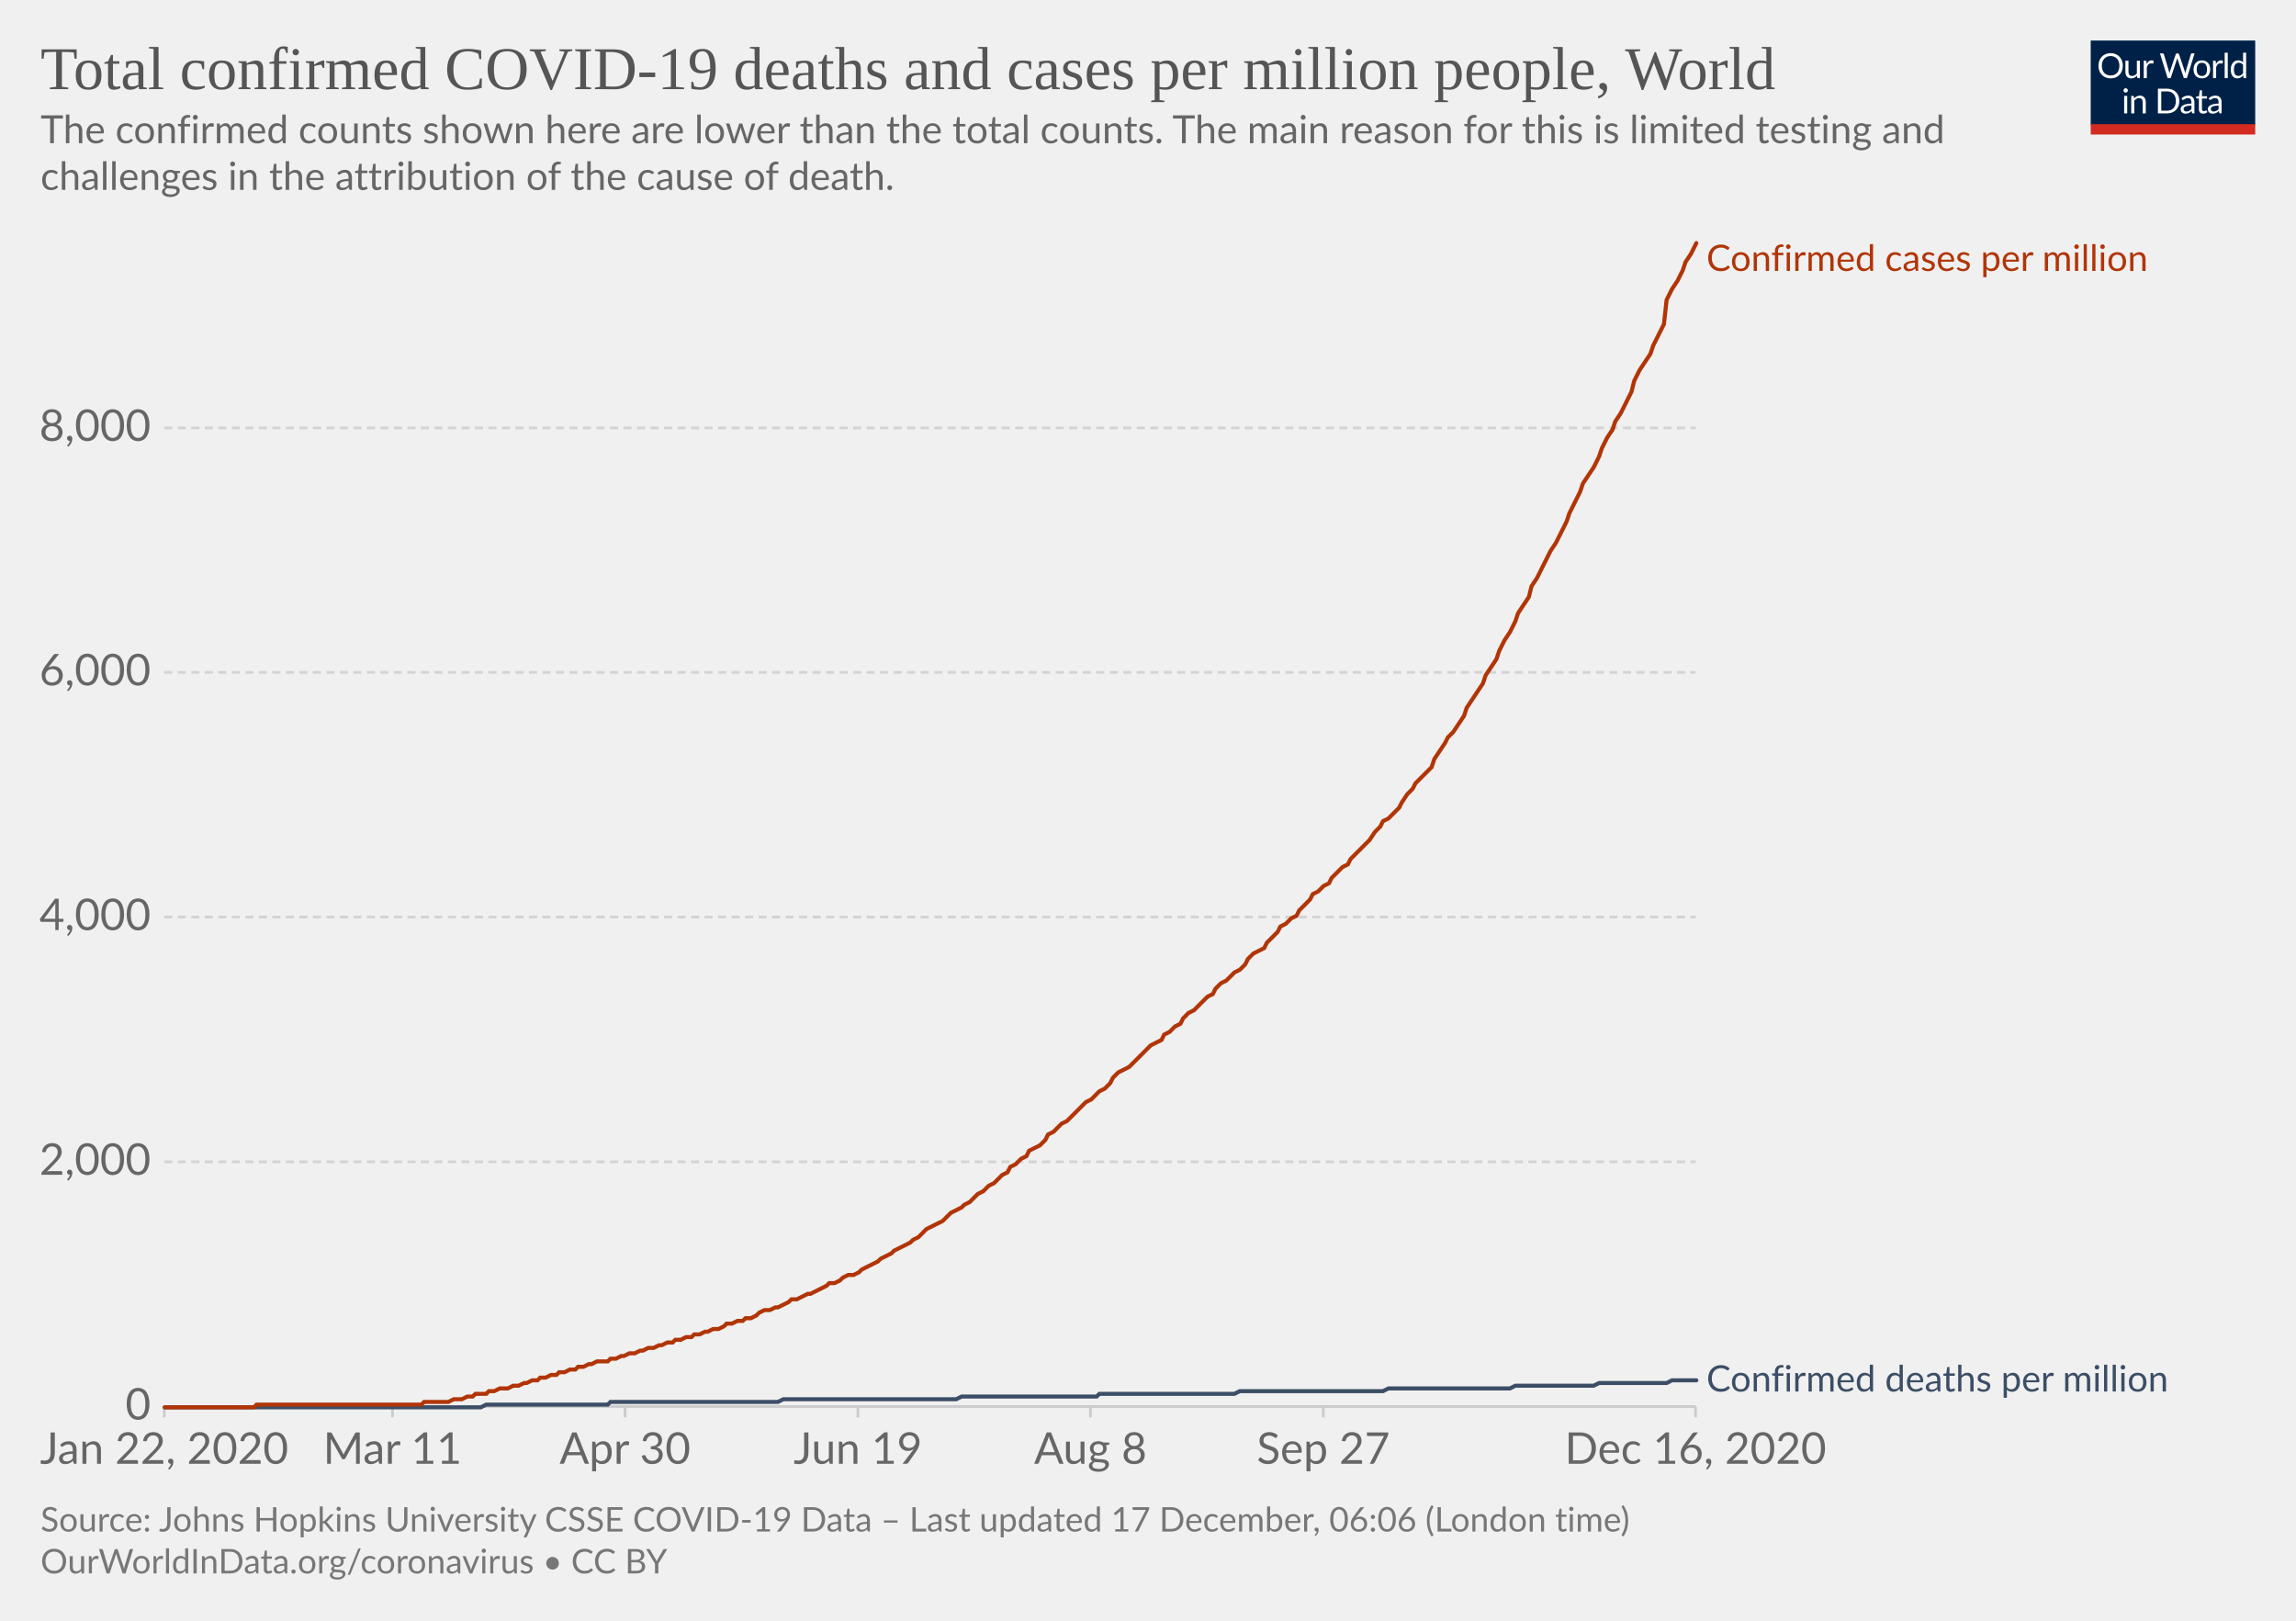
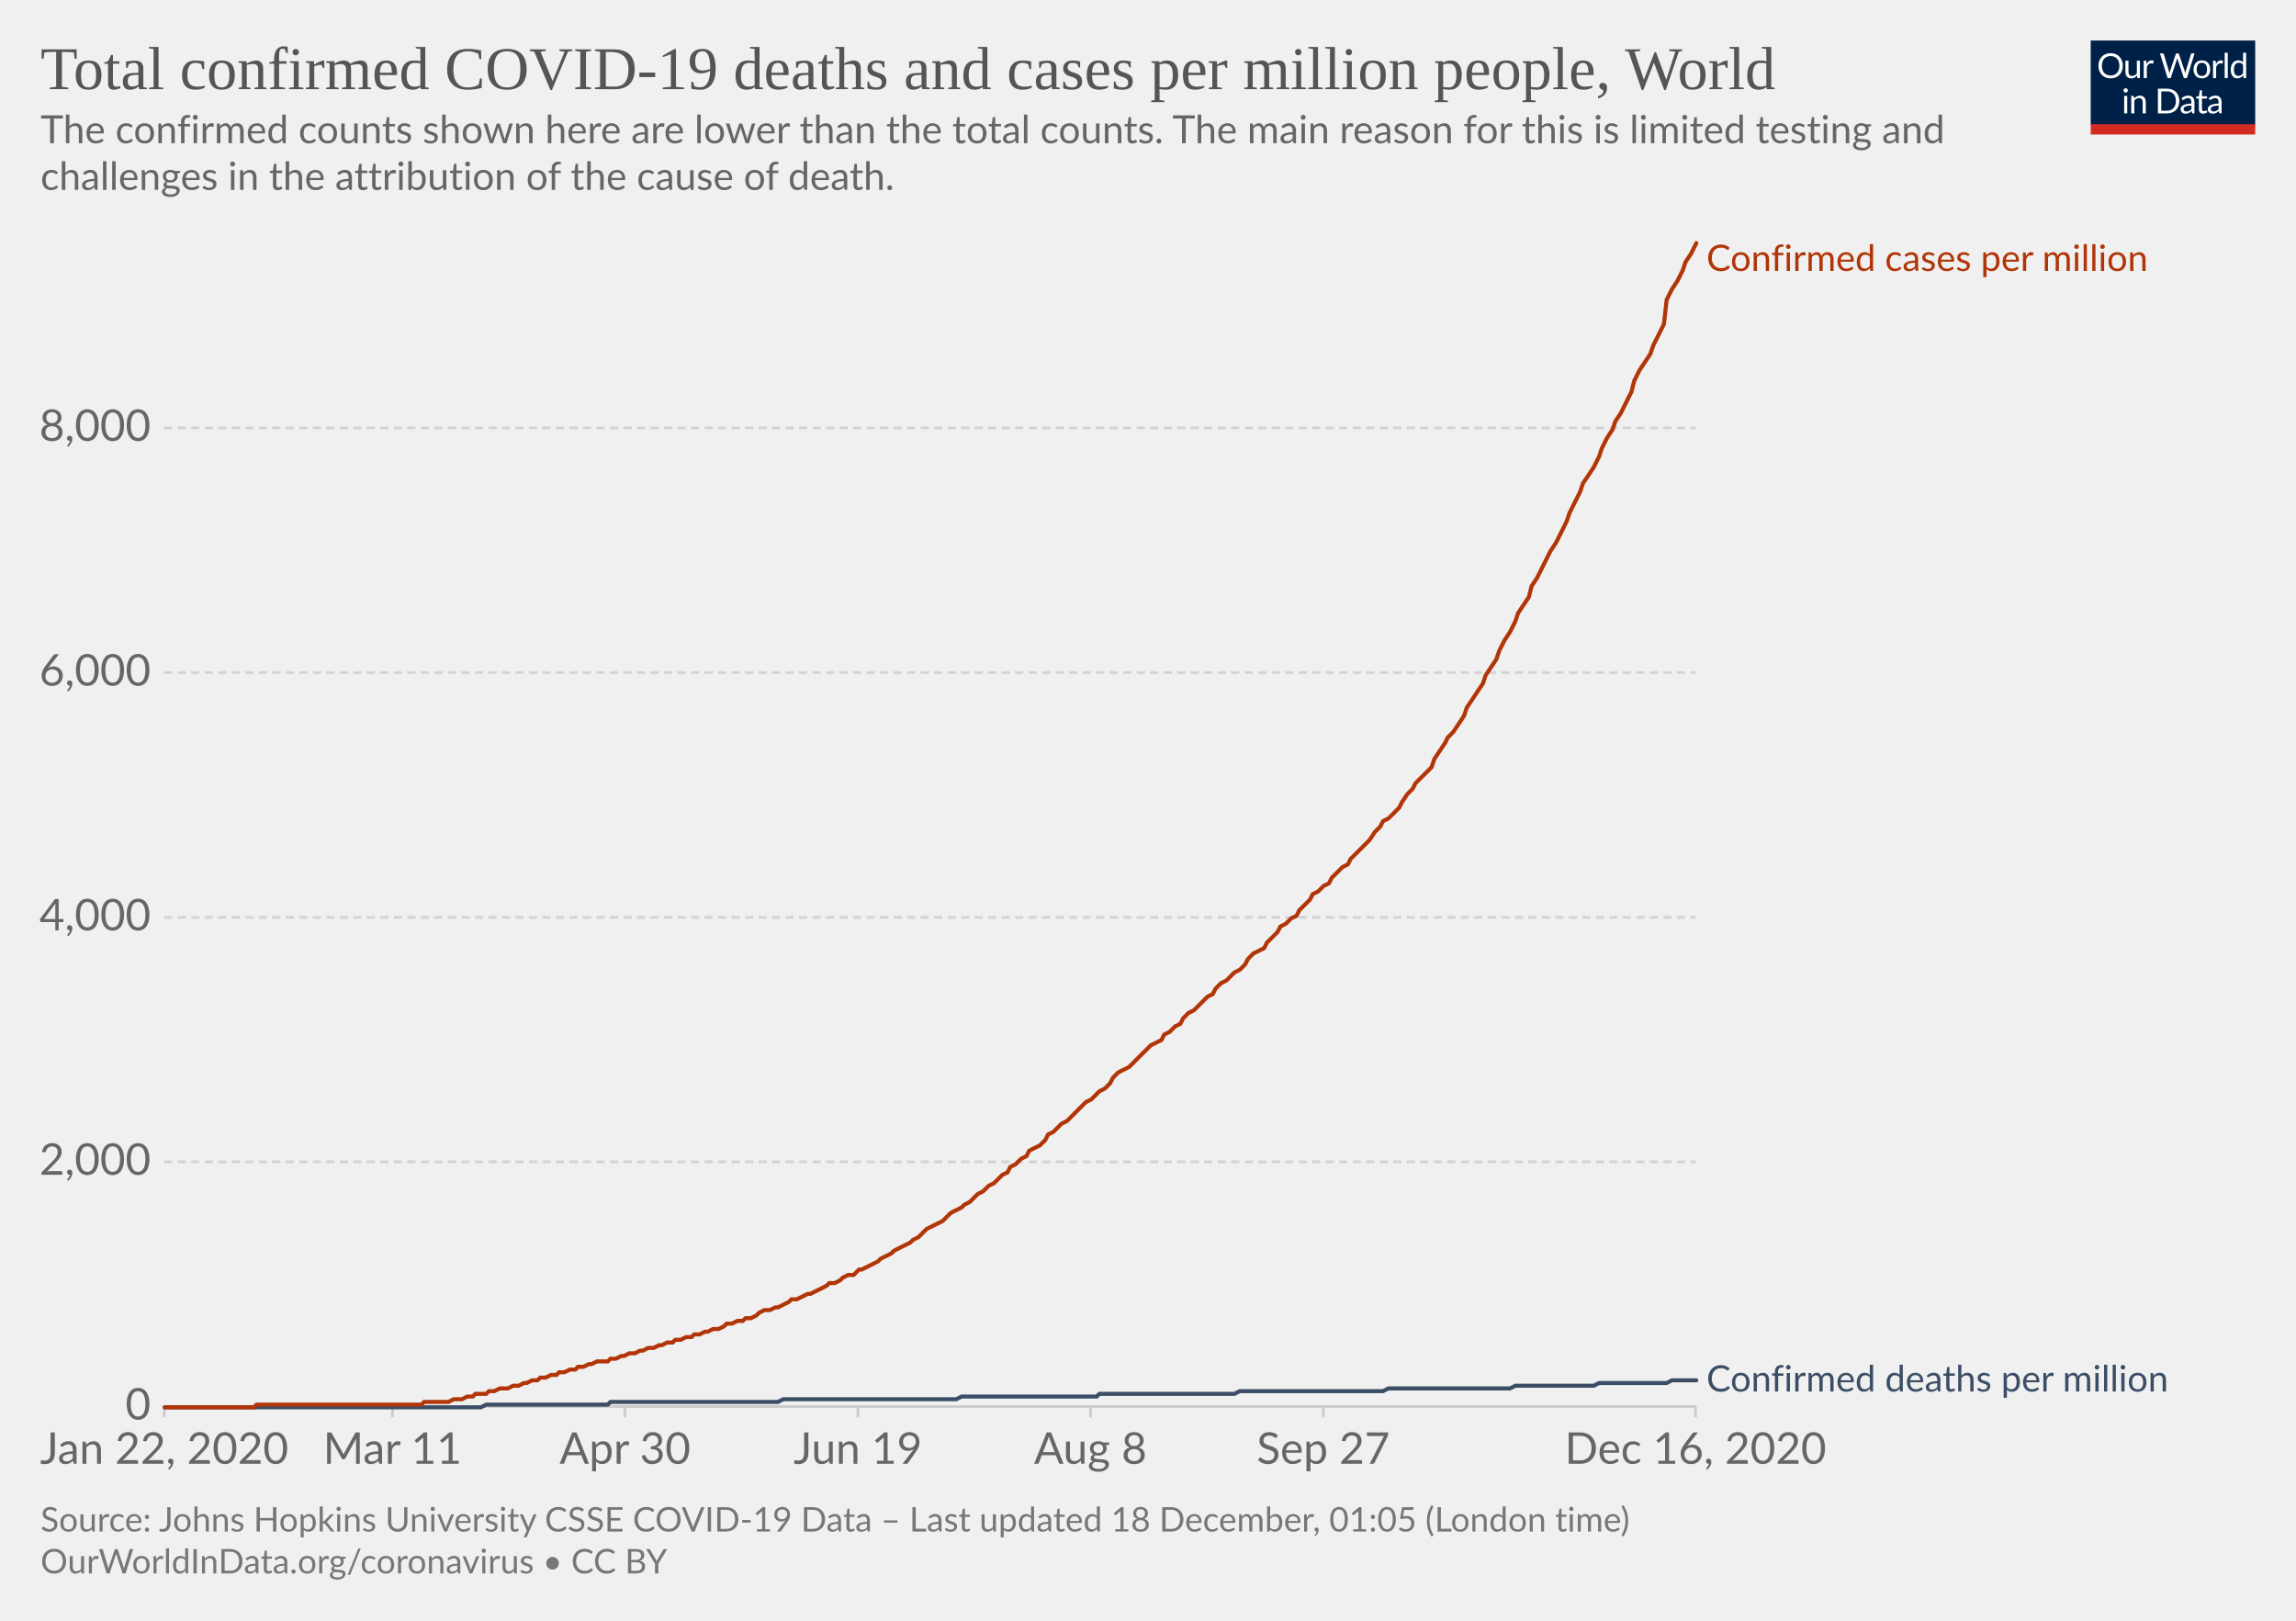
<svg xmlns="http://www.w3.org/2000/svg" version="1.1" style="background-color:#fff;-webkit-font-smoothing:antialiased" width="850" height="600" viewBox="0 0 850 600" font-family="Lato,'Helvetica Neue',Helvetica,Arial,sans-serif" font-size="18" text-rendering="optimizeLegibility">
  <g class="HeaderView">
    <g transform="matrix(.29 0 0 .29 774 15)">
      <svg width="210" height="120" viewBox="0 0 210 120" fill="none">
        <g clip-path="url(#clip0)">
          <path d="M0 0h210v107.89H0V0z" fill="#002147" />
          <path d="M40.98 32.25c0 2.36-.38 4.53-1.12 6.51a14.26 14.26 0 01-8.1 8.4c-1.9.78-4.02 1.17-6.34 1.17a16.6 16.6 0 01-6.33-1.17 14.31 14.31 0 01-8.08-8.4 18.29 18.29 0 01-1.12-6.51c0-2.36.38-4.53 1.12-6.5a14.32 14.32 0 018.07-8.44c1.92-.8 4.03-1.19 6.34-1.19 2.32 0 4.43.4 6.34 1.19 1.92.8 3.56 1.9 4.93 3.34a14.87 14.87 0 013.17 5.1 18.1 18.1 0 011.12 6.5zm-4.38 0c0-1.94-.26-3.68-.8-5.22a10.91 10.91 0 00-2.24-3.89 9.68 9.68 0 00-3.52-2.46 11.95 11.95 0 00-4.62-.86c-1.68 0-3.21.28-4.6.86a9.88 9.88 0 00-3.54 2.46 10.91 10.91 0 00-2.24 3.9c-.53 1.53-.8 3.27-.8 5.2 0 1.94.27 3.68.8 5.22a11.17 11.17 0 002.24 3.9 10.01 10.01 0 003.55 2.44c1.38.56 2.9.83 4.6.83 1.7 0 3.24-.27 4.61-.83a9.8 9.8 0 003.52-2.44 11.17 11.17 0 002.25-3.9c.53-1.54.8-3.28.8-5.21zm26.22-6.54V48H60.5c-.56 0-.9-.27-1.05-.81l-.31-2.4a12.45 12.45 0 01-3.26 2.6c-1.2.64-2.58.96-4.13.96-1.22 0-2.3-.2-3.24-.6a6.52 6.52 0 01-2.33-1.7 7.37 7.37 0 01-1.43-2.67c-.3-1.04-.46-2.2-.46-3.45V25.7h3.91v14.22c0 1.68.38 2.99 1.15 3.91.77.93 1.96 1.39 3.54 1.39 1.16 0 2.24-.27 3.23-.82a10.42 10.42 0 002.8-2.28V25.7h3.91zm8.61 4.47a9.94 9.94 0 012.6-3.56 5.64 5.64 0 013.76-1.3c.47 0 .92.05 1.34.15.44.1.83.27 1.17.49l-.3 2.92c-.09.37-.3.55-.66.55-.2 0-.5-.04-.9-.13a6.21 6.21 0 00-3.24.18c-.54.2-1.03.5-1.47.92-.42.4-.81.9-1.17 1.5-.33.58-.64 1.26-.92 2.02V48H67.7V25.71h2.25c.42 0 .72.08.88.25.16.16.27.44.33.83l.26 3.39zm61.16-13.7L122.75 48h-3.82l-7.99-24.05a21.95 21.95 0 01-.42-1.58 38.36 38.36 0 01-.44 1.58L102.05 48h-3.83L88.4 16.47h3.54c.38 0 .7.1.95.29.26.2.43.43.5.73l6.52 21.9c.1.4.2.83.28 1.28.1.46.2.94.29 1.46l.3-1.46c.12-.47.25-.9.38-1.27l7.41-21.91c.1-.25.26-.48.51-.69.27-.22.58-.33.95-.33h1.23c.38 0 .69.1.92.29.24.2.41.43.53.73l7.4 21.9a28.4 28.4 0 01.68 2.62 29.52 29.52 0 01.52-2.61l6.54-21.91c.07-.27.23-.5.48-.7.27-.21.58-.32.95-.32h3.32zm9.35 8.88c1.63 0 3.1.27 4.4.82a9.43 9.43 0 015.46 5.94c.5 1.4.74 2.98.74 4.73 0 1.76-.25 3.34-.74 4.75a9.43 9.43 0 01-5.46 5.92c-1.3.52-2.77.79-4.4.79-1.64 0-3.12-.27-4.44-.8a9.42 9.42 0 01-3.35-2.3c-.92-1-1.63-2.2-2.13-3.61-.49-1.41-.73-3-.73-4.75s.24-3.33.73-4.73c.5-1.43 1.2-2.64 2.13-3.63a9.4 9.4 0 013.35-2.31c1.32-.55 2.8-.82 4.44-.82zm0 19.89c2.2 0 3.84-.73 4.93-2.2 1.08-1.48 1.63-3.54 1.63-6.18 0-2.66-.55-4.72-1.63-6.2-1.09-1.49-2.73-2.23-4.93-2.23-1.12 0-2.09.2-2.93.57a5.7 5.7 0 00-2.06 1.65 7.5 7.5 0 00-1.24 2.67c-.26 1.04-.4 2.22-.4 3.54 0 2.64.55 4.7 1.64 6.18 1.1 1.47 2.76 2.2 4.99 2.2zm17.97-15.07a9.94 9.94 0 012.6-3.56 5.64 5.64 0 013.76-1.3c.47 0 .91.05 1.34.15.44.1.83.27 1.16.49l-.28 2.92c-.09.37-.31.55-.66.55-.2 0-.5-.04-.9-.13a6.2 6.2 0 00-3.24.18c-.54.2-1.03.5-1.47.92-.43.4-.82.9-1.17 1.5a13.1 13.1 0 00-.92 2.02V48h-3.94V25.71h2.24c.43 0 .72.08.88.25.17.16.28.44.33.83l.27 3.39zm15.04-14.59V48h-3.92V15.6h3.92zm19.55 15.43a6.22 6.22 0 00-2.38-2.05 6.7 6.7 0 00-2.86-.6c-2.07 0-3.66.75-4.77 2.23-1.12 1.48-1.68 3.6-1.68 6.33 0 1.46.13 2.7.38 3.74a7.29 7.29 0 001.1 2.56 4.35 4.35 0 001.78 1.45c.7.3 1.5.46 2.4.46 1.29 0 2.41-.3 3.36-.88a9.6 9.6 0 002.67-2.49V31.02zm3.91-15.43V48h-2.33c-.56 0-.9-.27-1.06-.81l-.35-2.71a12.13 12.13 0 01-3.25 2.77 8.28 8.28 0 01-4.23 1.06 7.31 7.31 0 01-6.14-2.9c-.73-.96-1.3-2.15-1.69-3.57a18.35 18.35 0 01.07-9.48 11.29 11.29 0 011.89-3.7 8.7 8.7 0 017.06-3.34 7.96 7.96 0 016.12 2.62V15.59h3.91zM46.61 70.71V93H42.7V70.71h3.91zm.84-7c0 .39-.08.75-.24 1.09a2.81 2.81 0 01-1.52 1.47 2.67 2.67 0 01-2.16 0 2.9 2.9 0 01-1.45-1.47 2.67 2.67 0 010-2.16c.15-.35.35-.65.6-.9.25-.27.53-.47.85-.62a2.67 2.67 0 012.16 0c.35.15.65.35.9.62.27.25.47.55.62.9.16.34.24.7.24 1.08zm7.97 10.24c.49-.54 1-1.04 1.54-1.48a9.85 9.85 0 013.66-1.84 8.96 8.96 0 015.43.35c.94.4 1.72.97 2.33 1.71a7.36 7.36 0 011.43 2.67c.32 1.04.49 2.19.49 3.45V93h-3.94V78.81c0-1.69-.4-3-1.17-3.92-.76-.93-1.93-1.4-3.5-1.4a6.6 6.6 0 00-3.25.83c-1 .56-1.92 1.31-2.77 2.27V93h-3.94V70.71h2.35c.56 0 .9.28 1.04.82l.3 2.42zm57.7 3.3c0 2.36-.37 4.5-1.11 6.44a14.3 14.3 0 01-3.17 4.98 14.1 14.1 0 01-4.93 3.2c-1.9.76-4.02 1.13-6.33 1.13H85.8V61.47h11.77c2.31 0 4.42.39 6.33 1.15a13.8 13.8 0 018.1 8.18 17.75 17.75 0 011.12 6.45zm-4.37 0c0-1.94-.26-3.67-.8-5.2a10.94 10.94 0 00-2.23-3.87 9.57 9.57 0 00-3.53-2.42 12.23 12.23 0 00-4.61-.83h-7.5v24.62h7.5c1.7 0 3.24-.28 4.61-.84a9.7 9.7 0 003.53-2.4 10.94 10.94 0 002.24-3.87c.53-1.53.8-3.26.8-5.2zm19.8 5.72c-1.8.06-3.34.2-4.62.44-1.26.22-2.3.51-3.1.88-.8.36-1.37.8-1.74 1.3-.35.5-.53 1.05-.53 1.67 0 .58.1 1.1.3 1.52a3 3 0 00.76 1.05c.34.27.73.46 1.17.6.45.11.94.17 1.45.17a7.28 7.28 0 003.5-.81 11.95 11.95 0 002.82-2.2v-4.62zm-12.65-9.11a12.73 12.73 0 013.98-2.66c1.43-.59 3-.88 4.73-.88 1.25 0 2.36.2 3.33.61a6.81 6.81 0 013.94 4.38c.33 1.04.5 2.19.5 3.43V93h-1.74a1.8 1.8 0 01-.88-.18c-.2-.13-.36-.38-.48-.74l-.44-2.12c-.59.55-1.16 1.03-1.72 1.46a9.48 9.48 0 01-3.74 1.7c-.69.15-1.46.23-2.3.23-.87 0-1.69-.12-2.45-.35a5.34 5.34 0 01-3.34-2.93 6.64 6.64 0 01-.49-2.64c0-.88.25-1.72.73-2.53a6.33 6.33 0 012.35-2.17c1.09-.63 2.5-1.15 4.25-1.54 1.75-.41 3.89-.65 6.42-.7v-1.75c0-1.73-.37-3.03-1.12-3.91-.75-.9-1.84-1.34-3.28-1.34-.97 0-1.78.12-2.44.37-.64.23-1.2.5-1.7.81l-1.23.82c-.33.23-.67.35-1 .35-.27 0-.5-.07-.69-.2a2.1 2.1 0 01-.48-.53l-.7-1.25zm27.67 19.5c-1.76 0-3.12-.5-4.07-1.48-.94-.98-1.41-2.4-1.41-4.25V74h-2.68a.9.9 0 01-.6-.2c-.16-.14-.24-.36-.24-.66v-1.56l3.65-.46.9-6.89a.9.9 0 01.29-.52.88.88 0 01.62-.22H142v7.67h6.44V74H142v13.38c0 .94.22 1.63.68 2.09.45.45 1.04.68 1.76.68a3.21 3.21 0 001.85-.53l.55-.35c.16-.12.3-.18.41-.18.2 0 .4.13.55.38l1.15 1.87a7.45 7.45 0 01-2.44 1.5c-.96.35-1.94.52-2.95.52zm19.68-10.4c-1.8.07-3.34.21-4.62.45-1.26.22-2.3.51-3.1.88-.8.36-1.37.8-1.74 1.3-.35.5-.53 1.05-.53 1.67 0 .58.1 1.1.3 1.52.18.42.44.77.76 1.05.34.27.73.46 1.17.6.45.11.94.17 1.45.17a7.3 7.3 0 003.5-.81 12.04 12.04 0 002.82-2.2v-4.62zm-12.65-9.1a12.72 12.72 0 013.99-2.66c1.42-.59 3-.88 4.72-.88 1.25 0 2.36.2 3.33.61a6.81 6.81 0 013.94 4.38c.33 1.04.5 2.19.5 3.43V93h-1.74a1.8 1.8 0 01-.88-.18c-.2-.13-.36-.38-.48-.74l-.44-2.12c-.59.55-1.16 1.03-1.72 1.46a9.48 9.48 0 01-3.74 1.7c-.69.15-1.46.23-2.3.23-.87 0-1.69-.12-2.45-.35a5.33 5.33 0 01-3.34-2.93 6.62 6.62 0 01-.49-2.64c0-.88.25-1.72.73-2.53a6.33 6.33 0 012.35-2.17c1.09-.63 2.5-1.15 4.25-1.54a31.2 31.2 0 016.42-.7v-1.75c0-1.73-.37-3.03-1.12-3.91-.75-.9-1.84-1.34-3.28-1.34-.97 0-1.78.12-2.44.37-.64.23-1.2.5-1.7.81-.46.3-.87.57-1.22.82-.34.23-.68.35-1.02.35-.26 0-.49-.07-.68-.2a1.88 1.88 0 01-.48-.53l-.7-1.25z" fill="#fff" />
          <path fill="#D42B21" d="M0 106.79h210V120H0z" />
        </g>
        <defs>
          <clipPath id="clip0">
            <path fill="#fff" d="M0 0h210v120H0z" />
          </clipPath>
        </defs>
      </svg>
    </g>
    <a href="https://ourworldindata.org/grapher/total-covid-cases-deaths-per-million?time=2019-12-31..latest" target="_blank" rel="noopener" font-family="&quot;Playfair Display&quot;,Georgia,&quot;Times New Roman&quot;,serif">
      <text font-size="22.5" x="15" y="33" fill="#555">
        <tspan x="15" y="33">Total confirmed COVID-19 deaths and cases per million people, World</tspan>
      </text>
    </a>
    <text font-size="14.4" x="15" y="53" fill="#666">
      <tspan x="15" y="53.02">The confirmed counts shown here are lower than the total counts. The main reason for this is limited testing and</tspan>
      <tspan x="15" y="70.3">challenges in the attribution of the cause of death.</tspan>
    </text>
  </g>
  <g class="LineChart">
    <defs>
      <clipPath id="a">
        <path d="M50.82 0h830v904.8h-830z" />
      </clipPath>
    </defs>
    <g class="DualAxisView">
      <g class="HorizontalAxis">
        <path stroke="#ccc" d="M60.8 520.7v4M145.3 520.7v4M231.4 520.7v4M317.6 520.7v4M403.7 520.7v4M489.9 520.7v4M627.7 520.7v4" />
        <text x="60.8" y="541.9" fill="#666" text-anchor="middle" font-size="16.2">Jan 22, 2020</text>
        <text x="145.3" y="541.9" fill="#666" text-anchor="middle" font-size="16.2">Mar 11</text>
        <text x="231.4" y="541.9" fill="#666" text-anchor="middle" font-size="16.2">Apr 30</text>
        <text x="317.6" y="541.9" fill="#666" text-anchor="middle" font-size="16.2">Jun 19</text>
        <text x="403.7" y="541.9" fill="#666" text-anchor="middle" font-size="16.2">Aug 8</text>
        <text x="489.9" y="541.9" fill="#666" text-anchor="middle" font-size="16.2">Sep 27</text>
        <text x="627.7" y="541.9" fill="#666" text-anchor="middle" font-size="16.2">Dec 16, 2020</text>
      </g>
      <g class="VerticalAxis" fill="#666" dominant-baseline="middle" text-anchor="end" font-size="16.2">
        <text x="55.82" y="520.7">0</text>
        <text x="55.82" y="430.1">2,000</text>
-         <text x="55.82" y="339.5">4,000</text>
-         <text x="55.82" y="248.9">6,000</text>
+         <text x="55.82" y="339.6">4,000</text>
+         <text x="55.82" y="249">6,000</text>
        <text x="55.82" y="158.4">8,000</text>
      </g>
      <g class="AxisGridLines horizontalLines">
        <path stroke="#ccc" d="M60.82 520.7h566.92" />
-         <path stroke="#d3d3d3" stroke-dasharray="3,2" d="M60.82 430.1h566.92M60.82 339.5h566.92M60.82 248.9h566.92M60.82 158.4h566.92" />
+         <path stroke="#d3d3d3" stroke-dasharray="3,2" d="M60.82 430.1h566.92M60.82 339.6h566.92M60.82 249h566.92M60.82 158.4h566.92" />
      </g>
    </g>
    <g clip-path="url(#a)">
      <g class="LineLabels" cursor="default">
        <g class="legendMark">
          <text font-size="13.5" x="631.7" y="100.3" fill="#B13507">
            <tspan x="631.74" y="100.3">Confirmed cases per million</tspan>
          </text>
        </g>
        <g class="legendMark">
          <text font-size="13.5" x="631.7" y="515.1" fill="#3C4E66">
            <tspan x="631.74" y="515.15">Confirmed deaths per million</tspan>
          </text>
        </g>
      </g>
      <g class="Lines">
        <g class="key-World_0">
          <path stroke="#3C4E66" stroke-linecap="round" d="M61 521h117l2-1h45l1-1h62l2-1h64l2-1h50l1-1h50l2-1h53l2-1h45l2-1h29l2-1h25l2-1h9" fill="none" stroke-width="1.5" />
        </g>
        <g class="key-World_1">
-           <path stroke="#B13507" stroke-linecap="round" d="M61 521h33l1-1h61l1-1h9l2-1h3l2-1h2l1-1h4l1-1h2l2-1h3l2-1h2l2-1h1l2-1h2l1-1h2l2-1h2l1-1h2l2-1h2l1-1h2l2-1h1l2-1h4l1-1h2l2-1h1l2-1h2l2-1h1l2-1h2l2-1h1l2-1h2l1-1h2l2-1h2l1-1h2l2-1h1l2-1h2l2-1 1-1h2l2-1h2l1-1h2l2-1 1-1 2-1h2l2-1h1l2-1 2-1 1-1h2l2-1 2-1h1l2-1 2-1 2-1 1-1h2l2-1 1-1 2-1h2l2-1 1-1 2-1 2-1 2-1 1-1 2-1 2-1 1-1 2-1 2-1 2-1 1-1 2-1 2-2 1-1 2-1 2-1 2-1 1-1 2-2 2-1 2-1 1-1 2-1 2-2 1-1 2-1 2-2 2-1 1-1 2-2 2-1 1-2 2-1 2-2 2-1 1-2 2-1 2-1 2-2 1-2 2-1 2-2 1-1 2-1 2-2 2-2 1-1 2-2 2-1 2-2 1-1 2-1 2-2 1-2 2-2 2-1 2-1 1-1 2-2 2-2 1-1 2-2 2-1 2-1 1-2 2-1 2-2 2-1 1-2 2-2 2-1 1-1 2-2 2-2 2-1 1-2 2-2 2-1 1-1 2-2 2-1 2-2 1-2 2-2 2-1 2-1 1-2 2-2 2-2 1-2 2-1 2-2 2-1 1-2 2-2 2-2 1-2 2-1 2-2 2-1 1-2 2-2 2-2 2-1 1-2 2-2 2-2 1-1 2-2 2-3 2-2 1-2 2-1 2-2 2-2 1-2 2-3 2-2 1-2 2-2 2-2 2-2 1-3 2-3 2-3 1-2 2-2 2-3 2-3 1-3 2-3 2-3 2-3 1-3 2-3 2-3 1-3 2-4 2-3 2-4 1-3 2-3 2-3 1-4 2-3 2-4 2-4 1-2 2-3 2-4 2-4 1-3 2-4 2-4 1-3 2-3 2-3 2-4 1-3 2-4 2-3 1-3 2-3 2-4 2-4 1-4 2-4 2-3 2-3 1-3 2-4 2-4 1-9 2-4 2-3 2-4 1-3 2-3 2-4" fill="none" stroke-width="1.5" />
+           <path stroke="#B13507" stroke-linecap="round" d="M61 521h33l1-1h61l1-1h9l2-1h3l2-1h2l1-1h4l1-1h2l2-1h3l2-1h2l2-1h1l2-1h2l1-1h2l2-1h2l1-1h2l2-1h2l1-1h2l2-1h1l2-1h4l1-1h2l2-1h1l2-1h2l2-1h1l2-1h2l2-1h1l2-1h2l1-1h2l2-1h2l1-1h2l2-1h1l2-1h2l2-1 1-1h2l2-1h2l1-1h2l2-1 1-1 2-1h2l2-1h1l2-1 2-1 1-1h2l2-1 2-1h1l2-1 2-1 2-1 1-1h2l2-1 1-1 2-1h2l2-2h1l2-1 2-1 2-1 1-1 2-1 2-1 1-1 2-1 2-1 2-1 1-1 2-1 2-2 1-1 2-1 2-1 2-1 1-1 2-2 2-1 2-1 1-1 2-1 2-2 1-1 2-1 2-2 2-1 1-1 2-2 2-1 1-2 2-1 2-2 2-1 1-2 2-1 2-1 2-2 1-2 2-1 2-2 1-1 2-1 2-2 2-2 1-1 2-2 2-1 2-2 1-1 2-1 2-2 1-2 2-2 2-1 2-1 1-1 2-2 2-2 1-1 2-2 2-1 2-1 1-2 2-1 2-2 2-1 1-2 2-2 2-1 1-1 2-2 2-2 2-1 1-2 2-2 2-1 1-1 2-2 2-1 2-2 1-2 2-2 2-1 2-1 1-2 2-2 2-2 1-2 2-1 2-2 2-1 1-2 2-2 2-2 1-2 2-1 2-2 2-1 1-2 2-2 2-2 2-1 1-2 2-2 2-2 1-1 2-2 2-3 2-2 1-2 2-1 2-2 2-2 1-2 2-3 2-2 1-2 2-2 2-2 2-2 1-3 2-3 2-3 1-2 2-2 2-3 2-3 1-3 2-3 2-3 2-3 1-3 2-3 2-3 1-3 2-4 2-3 2-4 1-3 2-3 2-3 1-4 2-3 2-4 2-4 1-2 2-3 2-4 2-4 1-3 2-4 2-4 1-3 2-3 2-3 2-4 1-3 2-4 2-3 1-3 2-3 2-4 2-4 1-4 2-4 2-3 2-3 1-3 2-4 2-4 1-9 2-4 2-3 2-4 1-3 2-3 2-4" fill="none" stroke-width="1.5" />
        </g>
      </g>
    </g>
  </g>
  <g class="SourcesFooter" fill="#777">
    <g class="clickable" fill="#777">
      <text font-size="12.6" x="15" y="567">
-         <tspan x="15" y="566.98">Source: Johns Hopkins University CSSE COVID-19 Data – Last updated 17 December, 06:06 (London time)</tspan>
+         <tspan x="15" y="566.98">Source: Johns Hopkins University CSSE COVID-19 Data – Last updated 18 December, 01:05 (London time)</tspan>
      </text>
    </g>
    <text font-size="12.6" x="15" y="582.5">
      <tspan x="15" y="582.48">
        <a target="_blank" href="https://ourworldindata.org/coronavirus" fill="#777">OurWorldInData.org/coronavirus</a> • <a class="cclogo" href="http://creativecommons.org/licenses/by/4.0/deed.en_US" target="_blank" fill="#777">CC BY</a>
      </tspan>
    </text>
  </g>
</svg>
